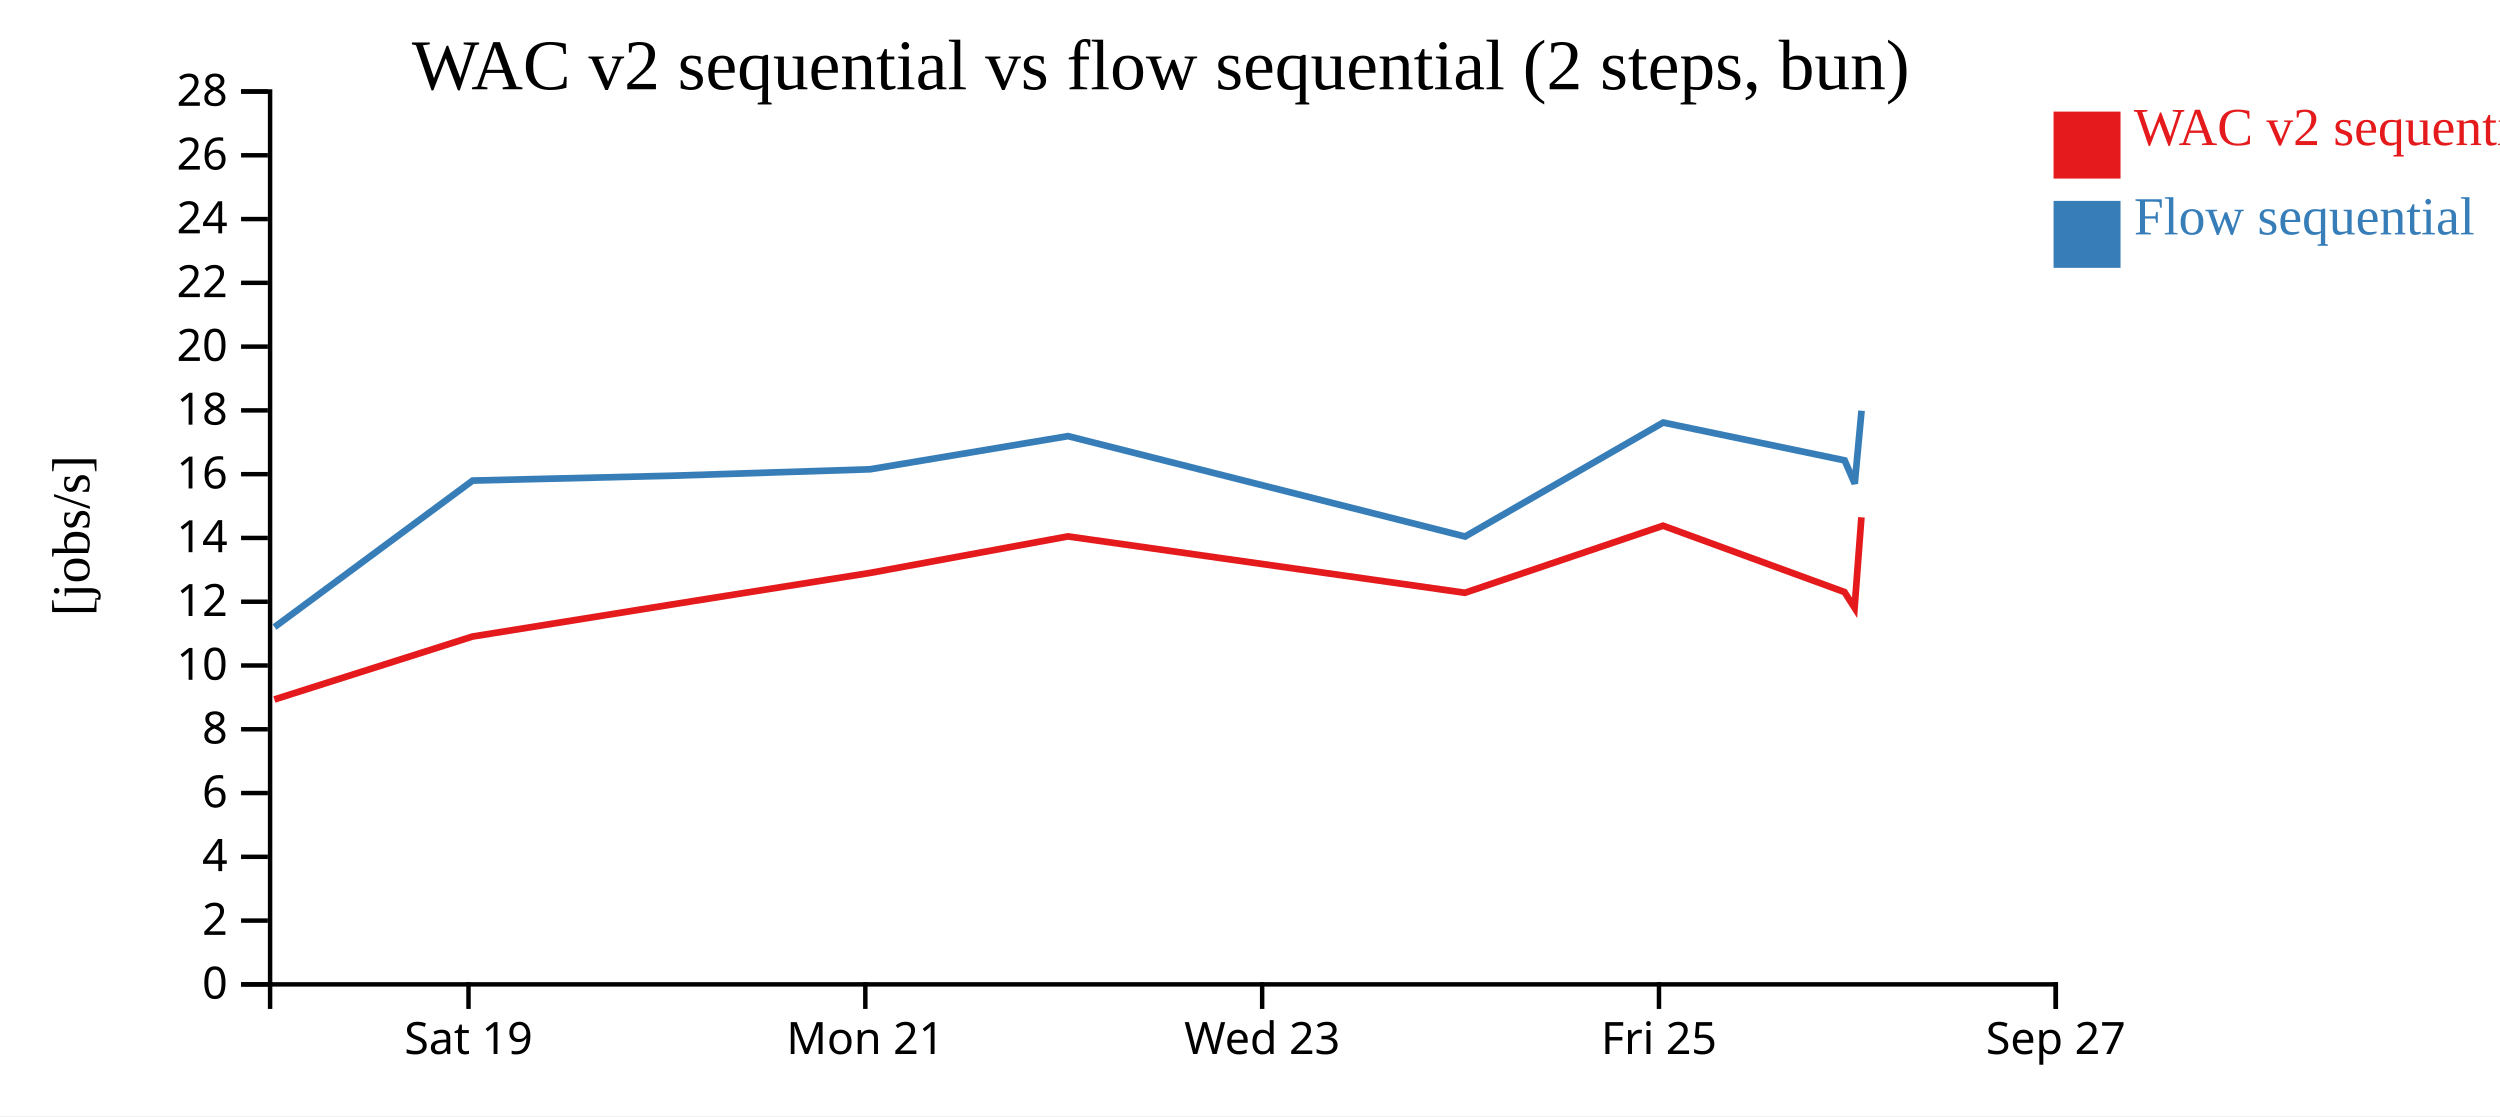
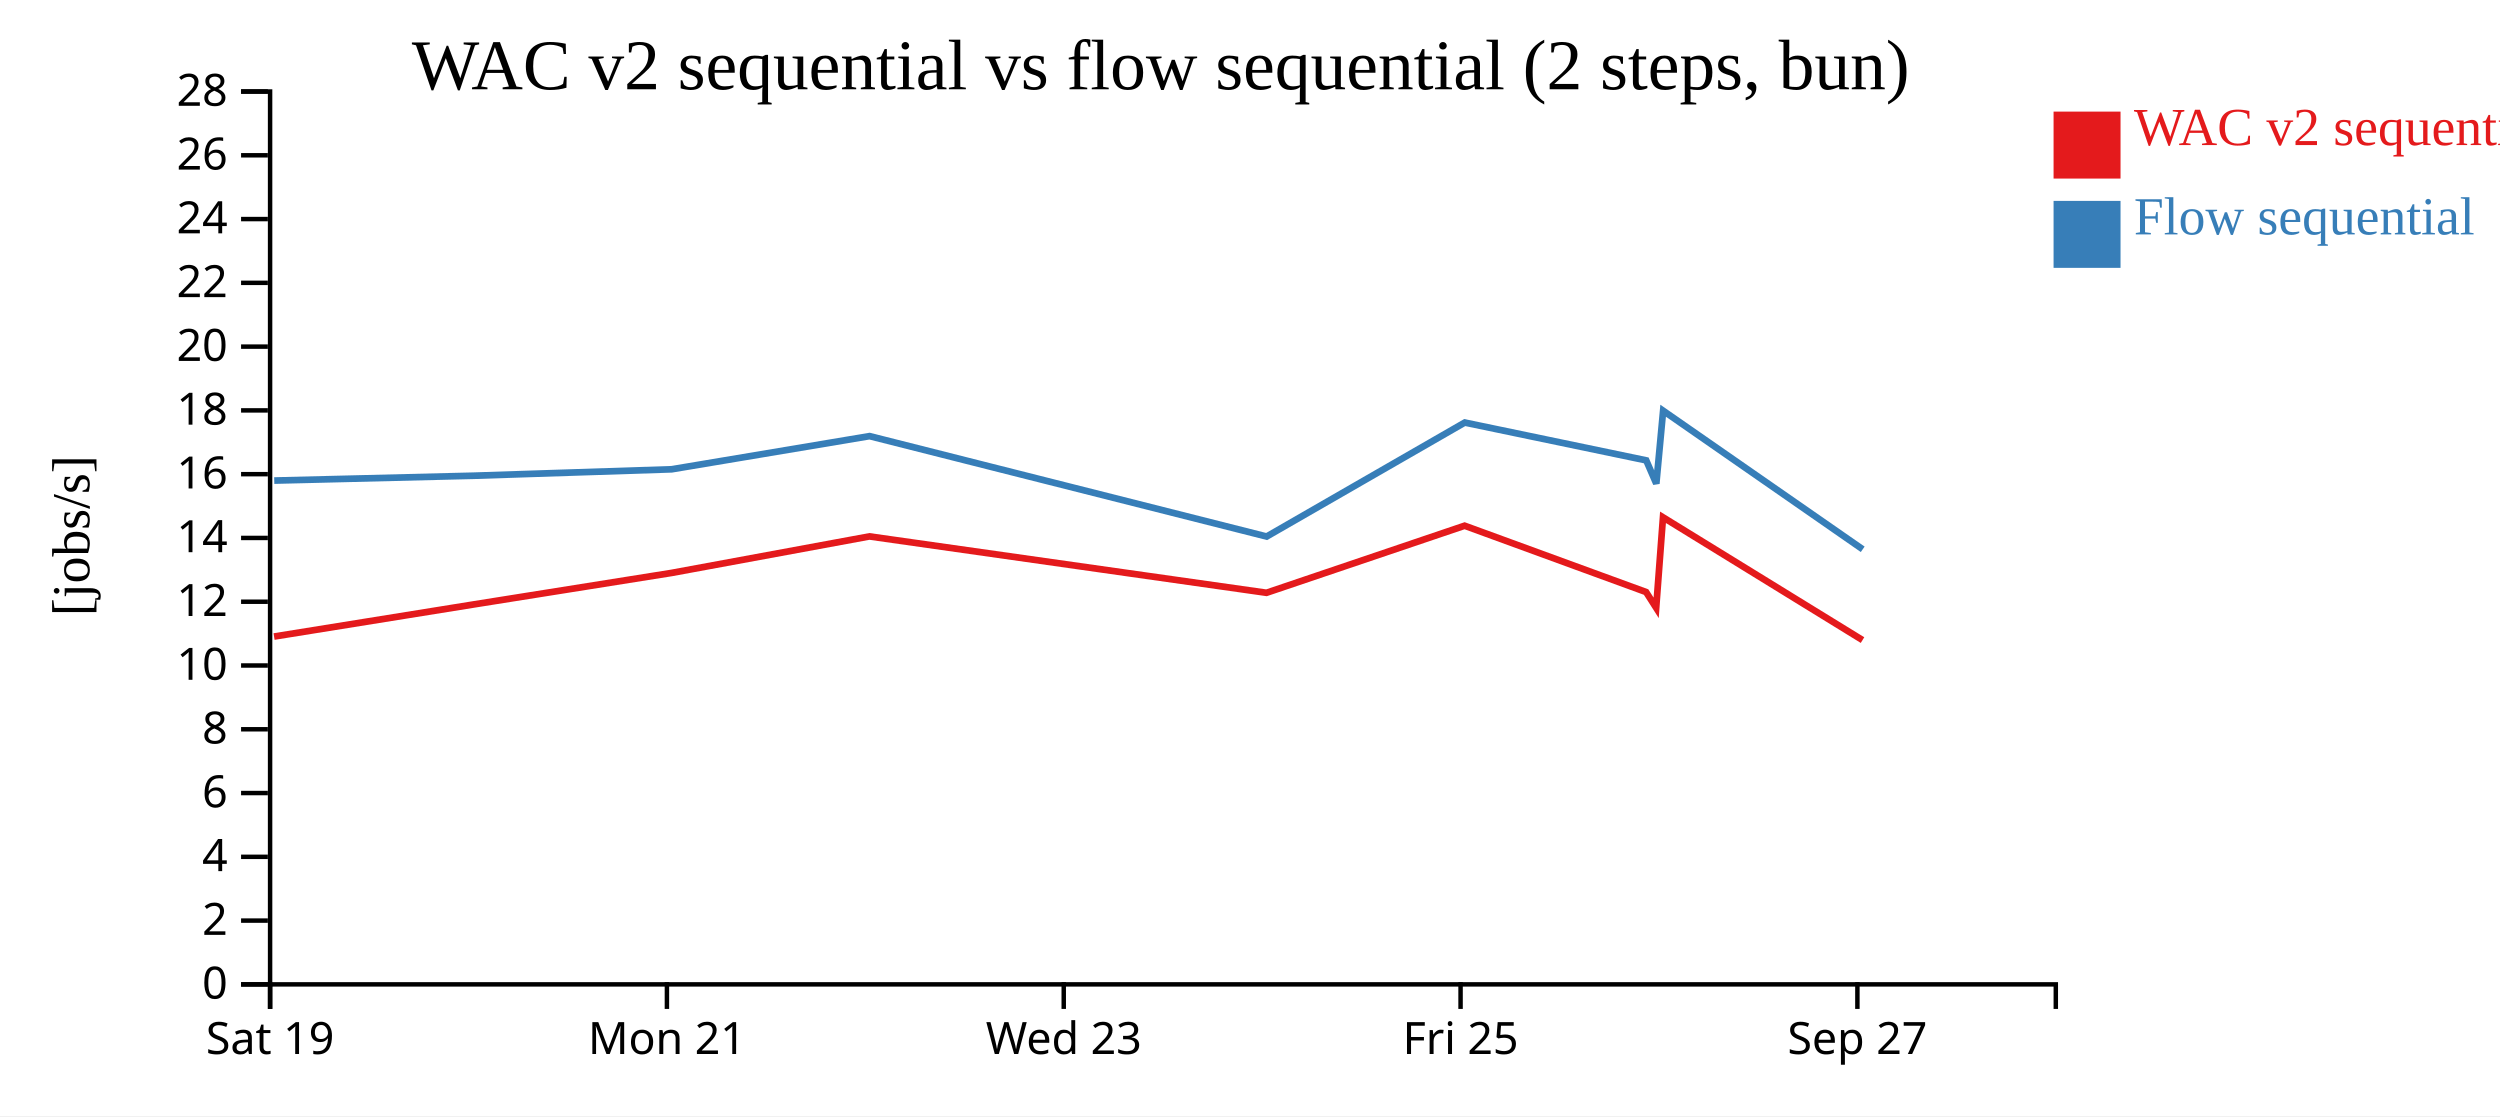
<svg xmlns="http://www.w3.org/2000/svg" width="560" height="250">
  <rect width="100%" height="100%" fill="white" />
  <g transform="translate(60,20)">
    <g transform="translate(0,200)" fill="none" font-size="10" font-family="sans-serif" text-anchor="middle">
      <path class="domain" stroke="currentColor" d="M0.5,6V0.5H400.5V6" />
-       <g class="tick" opacity="1" transform="translate(44.94444,0)">
+       <g class="tick" opacity="1" transform="translate(0.5,0)">
        <line stroke="currentColor" y2="6" />
        <text fill="currentColor" y="9" dy="0.71em">Sat 19</text>
      </g>
-       <g class="tick" opacity="1" transform="translate(133.8333,0)">
+       <g class="tick" opacity="1" transform="translate(89.38889,0)">
        <line stroke="currentColor" y2="6" />
        <text fill="currentColor" y="9" dy="0.71em">Mon 21</text>
      </g>
-       <g class="tick" opacity="1" transform="translate(222.7222,0)">
+       <g class="tick" opacity="1" transform="translate(178.2778,0)">
        <line stroke="currentColor" y2="6" />
        <text fill="currentColor" y="9" dy="0.71em">Wed 23</text>
      </g>
-       <g class="tick" opacity="1" transform="translate(311.6111,0)">
+       <g class="tick" opacity="1" transform="translate(267.1667,0)">
        <line stroke="currentColor" y2="6" />
        <text fill="currentColor" y="9" dy="0.71em">Fri 25</text>
      </g>
-       <g class="tick" opacity="1" transform="translate(400.5,0)">
+       <g class="tick" opacity="1" transform="translate(356.0556,0)">
        <line stroke="currentColor" y2="6" />
        <text fill="currentColor" y="9" dy="0.71em">Sep 27</text>
      </g>
    </g>
    <g fill="none" font-size="10" font-family="sans-serif" text-anchor="end">
      <path class="domain" stroke="currentColor" d="M-6,200.5H0.5V0.5H-6" />
      <g class="tick" opacity="1" transform="translate(0,200.5)">
        <line stroke="currentColor" x2="-6" />
        <text fill="currentColor" x="-9" dy="0.32em">0</text>
      </g>
      <g class="tick" opacity="1" transform="translate(0,186.2143)">
        <line stroke="currentColor" x2="-6" />
        <text fill="currentColor" x="-9" dy="0.32em">2</text>
      </g>
      <g class="tick" opacity="1" transform="translate(0,171.9286)">
        <line stroke="currentColor" x2="-6" />
        <text fill="currentColor" x="-9" dy="0.32em">4</text>
      </g>
      <g class="tick" opacity="1" transform="translate(0,157.6429)">
        <line stroke="currentColor" x2="-6" />
        <text fill="currentColor" x="-9" dy="0.32em">6</text>
      </g>
      <g class="tick" opacity="1" transform="translate(0,143.3571)">
        <line stroke="currentColor" x2="-6" />
        <text fill="currentColor" x="-9" dy="0.32em">8</text>
      </g>
      <g class="tick" opacity="1" transform="translate(0,129.0714)">
        <line stroke="currentColor" x2="-6" />
        <text fill="currentColor" x="-9" dy="0.32em">10</text>
      </g>
      <g class="tick" opacity="1" transform="translate(0,114.7857)">
        <line stroke="currentColor" x2="-6" />
        <text fill="currentColor" x="-9" dy="0.32em">12</text>
      </g>
      <g class="tick" opacity="1" transform="translate(0,100.5)">
        <line stroke="currentColor" x2="-6" />
        <text fill="currentColor" x="-9" dy="0.32em">14</text>
      </g>
      <g class="tick" opacity="1" transform="translate(0,86.21429)">
        <line stroke="currentColor" x2="-6" />
        <text fill="currentColor" x="-9" dy="0.32em">16</text>
      </g>
      <g class="tick" opacity="1" transform="translate(0,71.92857)">
        <line stroke="currentColor" x2="-6" />
        <text fill="currentColor" x="-9" dy="0.32em">18</text>
      </g>
      <g class="tick" opacity="1" transform="translate(0,57.64286)">
        <line stroke="currentColor" x2="-6" />
        <text fill="currentColor" x="-9" dy="0.32em">20</text>
      </g>
      <g class="tick" opacity="1" transform="translate(0,43.35714)">
        <line stroke="currentColor" x2="-6" />
        <text fill="currentColor" x="-9" dy="0.32em">22</text>
      </g>
      <g class="tick" opacity="1" transform="translate(0,29.07143)">
        <line stroke="currentColor" x2="-6" />
        <text fill="currentColor" x="-9" dy="0.32em">24</text>
      </g>
      <g class="tick" opacity="1" transform="translate(0,14.78571)">
        <line stroke="currentColor" x2="-6" />
        <text fill="currentColor" x="-9" dy="0.32em">26</text>
      </g>
      <g class="tick" opacity="1" transform="translate(0,0.5)">
        <line stroke="currentColor" x2="-6" />
        <text fill="currentColor" x="-9" dy="0.32em">28</text>
      </g>
    </g>
    <text text-anchor="middle" style="font-size: 12px" transform="rotate(-90)" y="-40" x="-100">[jobs/s]</text>
    <text text-anchor="middle" style="font-size: 16px" y="0" x="200">WAC v2 sequential vs flow sequential (2 steps, bun)</text>
-     <path class="line" fill="none" stroke="#e41a1c" stroke-width="1.5" d="M1.45,136.684L45.835,122.586L90.506,115.401L134.869,108.336L179.197,100.156L268.135,112.786L312.519,97.761L353.168,112.619L355.426,116.156L356.956,95.877" />
-     <path class="line" fill="none" stroke="#377eb8" stroke-width="1.5" d="M1.489,120.469L45.874,87.649L90.54,86.564L134.902,85.119L179.227,77.691L268.171,100.184L312.548,74.652L353.201,83.126L355.46,88.337L356.987,72.001" />
+     <path class="line" fill="none" stroke="#e41a1c" stroke-width="1.5" d="M1.39,122.586L46.061,115.401L90.425,108.336L134.753,100.156L223.691,112.786L268.074,97.761L308.724,112.619L310.981,116.156L312.511,95.877L357.204,123.38" />
+     <path class="line" fill="none" stroke="#377eb8" stroke-width="1.5" d="M1.429,87.649L46.095,86.564L90.458,85.119L134.782,77.691L223.727,100.184L268.104,74.652L308.756,83.126L311.015,88.337L312.543,72.001L357.246,103.045" />
    <rect class="dot" x="400" y="5" width="15" height="15" style="fill: #e41a1c;" />
    <rect class="dot" x="400" y="25" width="15" height="15" style="fill: #377eb8;" />
    <text class="label" x="418" y="12.5" style="fill: #e41a1c; alignment-baseline: middle;" text-anchor="left">WAC v2 sequential</text>
    <text class="label" x="418" y="32.5" style="fill: #377eb8; alignment-baseline: middle;" text-anchor="left">Flow sequential</text>
  </g>
</svg>
